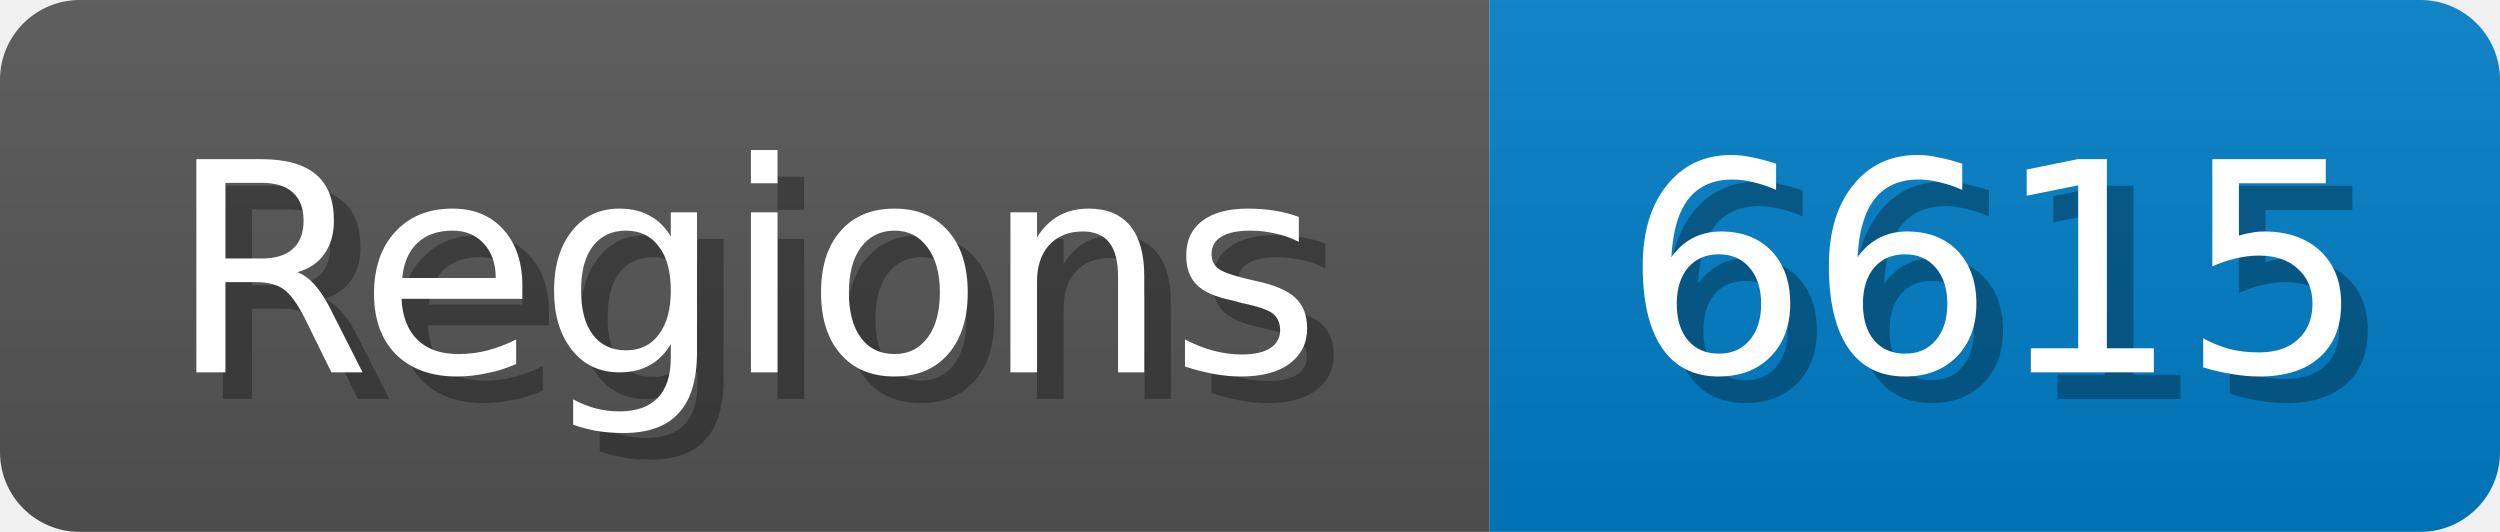
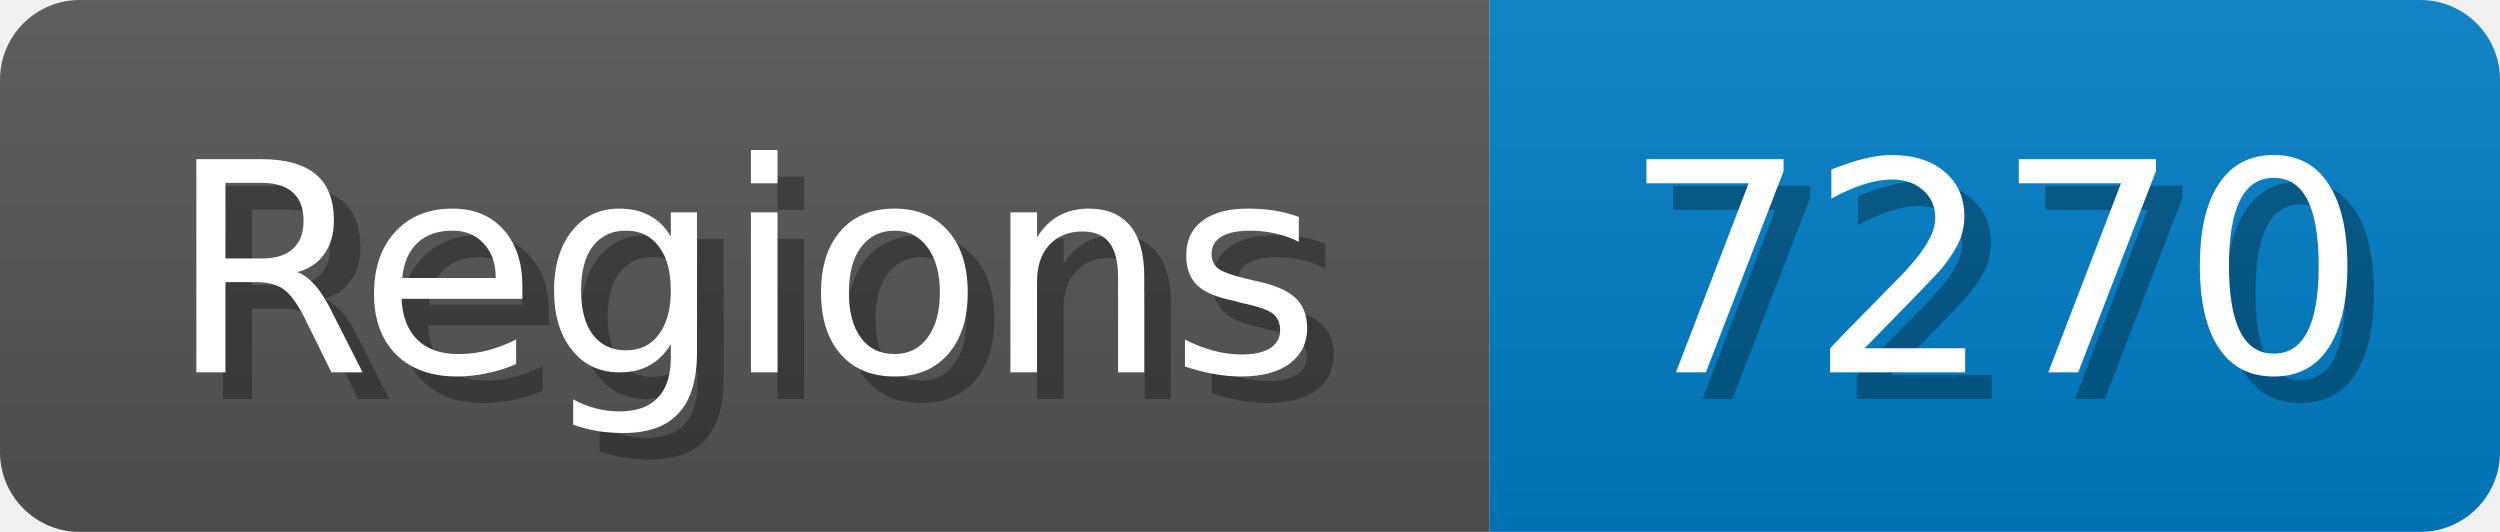
<svg xmlns="http://www.w3.org/2000/svg" width="94" height="20">
  <linearGradient id="b" x2="0" y2="100%">
    <stop offset="0" stop-color="#bbb" stop-opacity=".1" />
    <stop offset="1" stop-opacity=".1" />
  </linearGradient>
  <mask id="anybadge_1">
    <rect width="94" height="20" rx="3" fill="#fff" />
  </mask>
  <g mask="url(#anybadge_1)">
    <path fill="#555" d="M0 0h56v20H0z" />
    <path fill="#007ec6" d="M56 0h38v20H56z" />
    <path fill="url(#b)" d="M0 0h94v20H0z" />
  </g>
  <g fill="#fff" text-anchor="middle" font-family="DejaVu Sans,Verdana,Geneva,sans-serif" font-size="11">
    <text x="29.0" y="15" fill="#010101" fill-opacity=".3">Regions</text>
    <text x="28.0" y="14">Regions</text>
  </g>
  <g fill="#fff" text-anchor="middle" font-family="DejaVu Sans,Verdana,Geneva,sans-serif" font-size="11">
-     <text x="76.0" y="15" fill="#010101" fill-opacity=".3">6615</text>
-     <text x="75.0" y="14">6615</text>
+     <text x="76.0" y="15" fill="#010101" fill-opacity=".3">7270</text>
+     <text x="75.0" y="14">7270</text>
  </g>
</svg>
